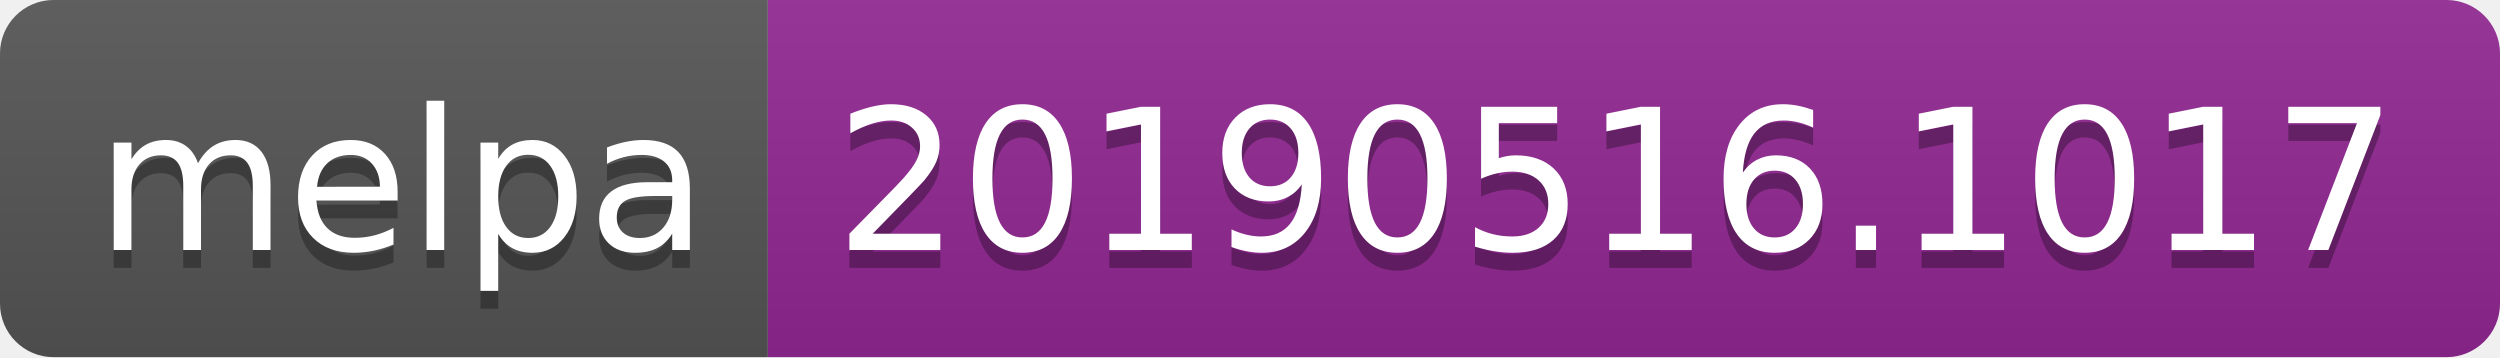
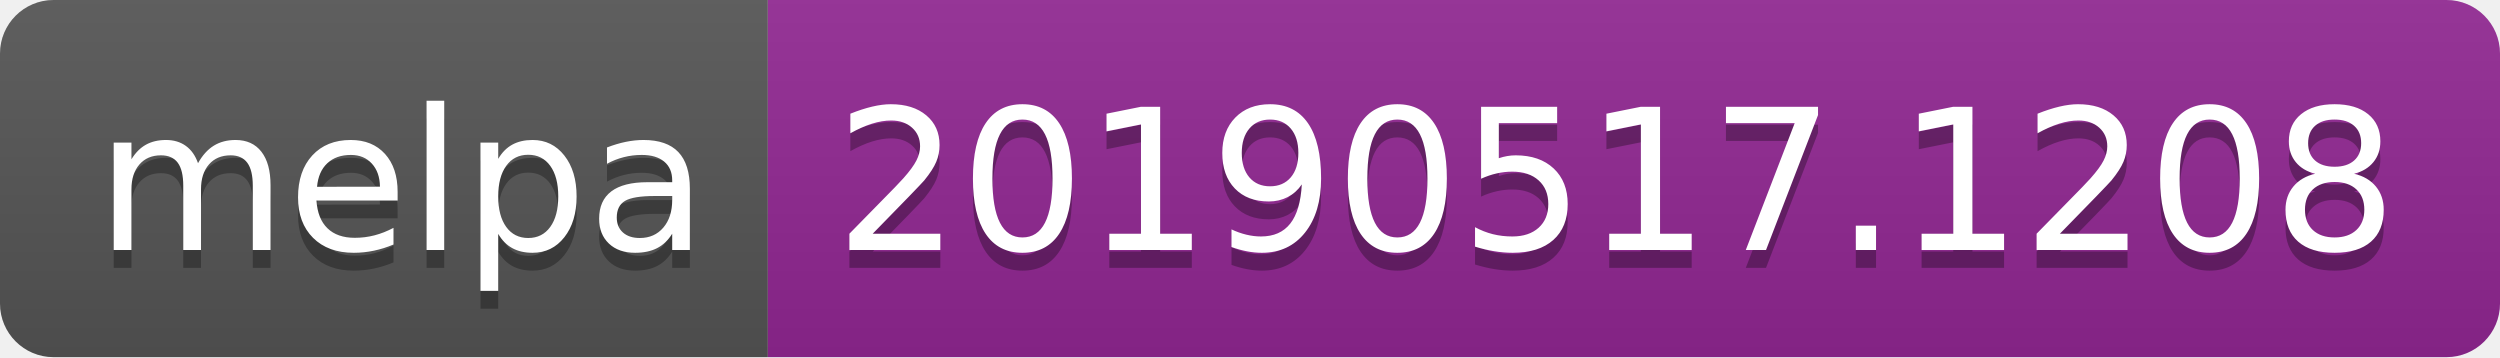
<svg xmlns="http://www.w3.org/2000/svg" width="140" height="20">
  <linearGradient id="b" x2="0" y2="100%">
    <stop offset="0" stop-color="#bbb" stop-opacity=".1" />
    <stop offset="1" stop-opacity=".1" />
  </linearGradient>
  <clipPath id="a">
    <rect width="140" height="20" rx="3" fill="#fff" />
  </clipPath>
  <g clip-path="url(#a)">
    <path fill="#555" d="M0 0h43v20H0z" />
    <path fill="#922793" d="M43 0h97v20H43z" />
    <path fill="url(#b)" d="M0 0h140v20H0z" />
  </g>
  <g fill="#fff" text-anchor="middle" font-family="DejaVu Sans,Verdana,Geneva,sans-serif" font-size="110">
    <text x="225" y="150" fill="#010101" fill-opacity=".3" transform="scale(.1)" textLength="330">melpa</text>
    <text x="225" y="140" transform="scale(.1)" textLength="330">melpa</text>
-     <text x="905" y="150" fill="#010101" fill-opacity=".3" transform="scale(.1)" textLength="870">20190516.1017</text>
-     <text x="905" y="140" transform="scale(.1)" textLength="870">20190516.1017</text>
+     <text x="905" y="150" fill="#010101" fill-opacity=".3" transform="scale(.1)" textLength="870">20190517.1208</text>
+     <text x="905" y="140" transform="scale(.1)" textLength="870">20190517.1208</text>
  </g>
</svg>
